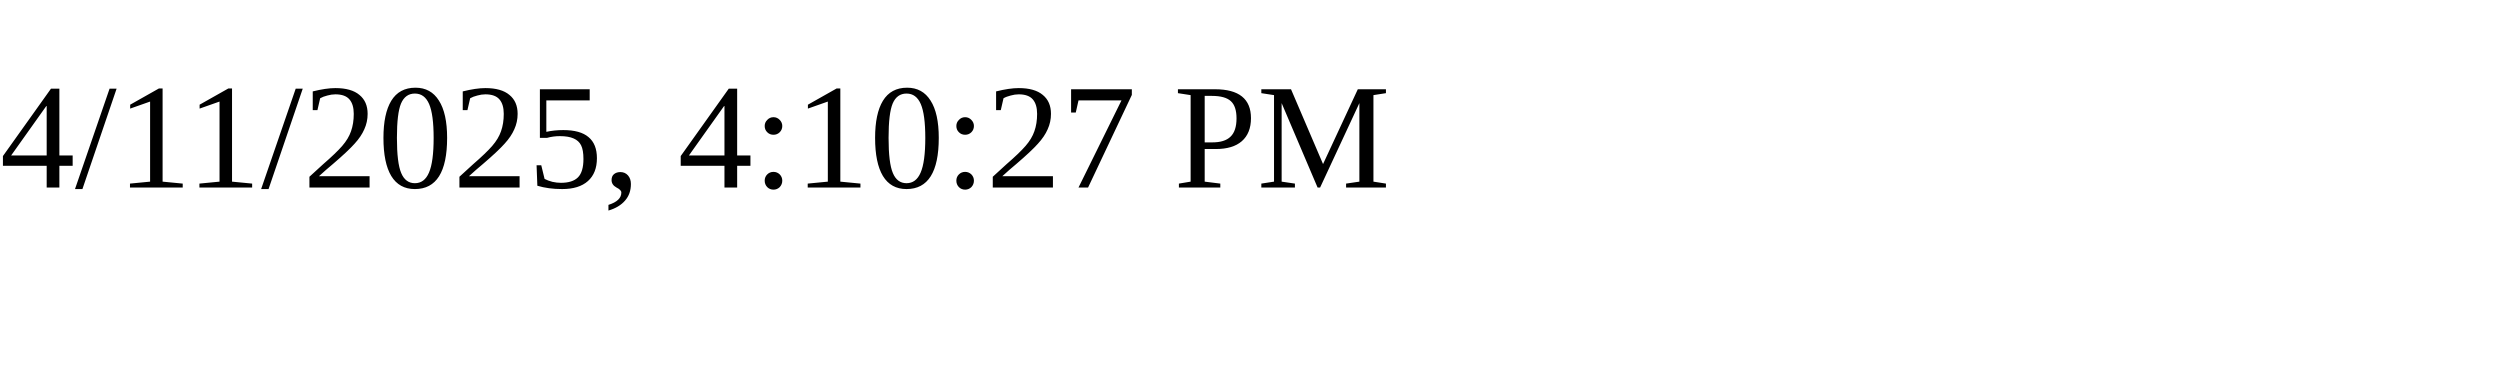
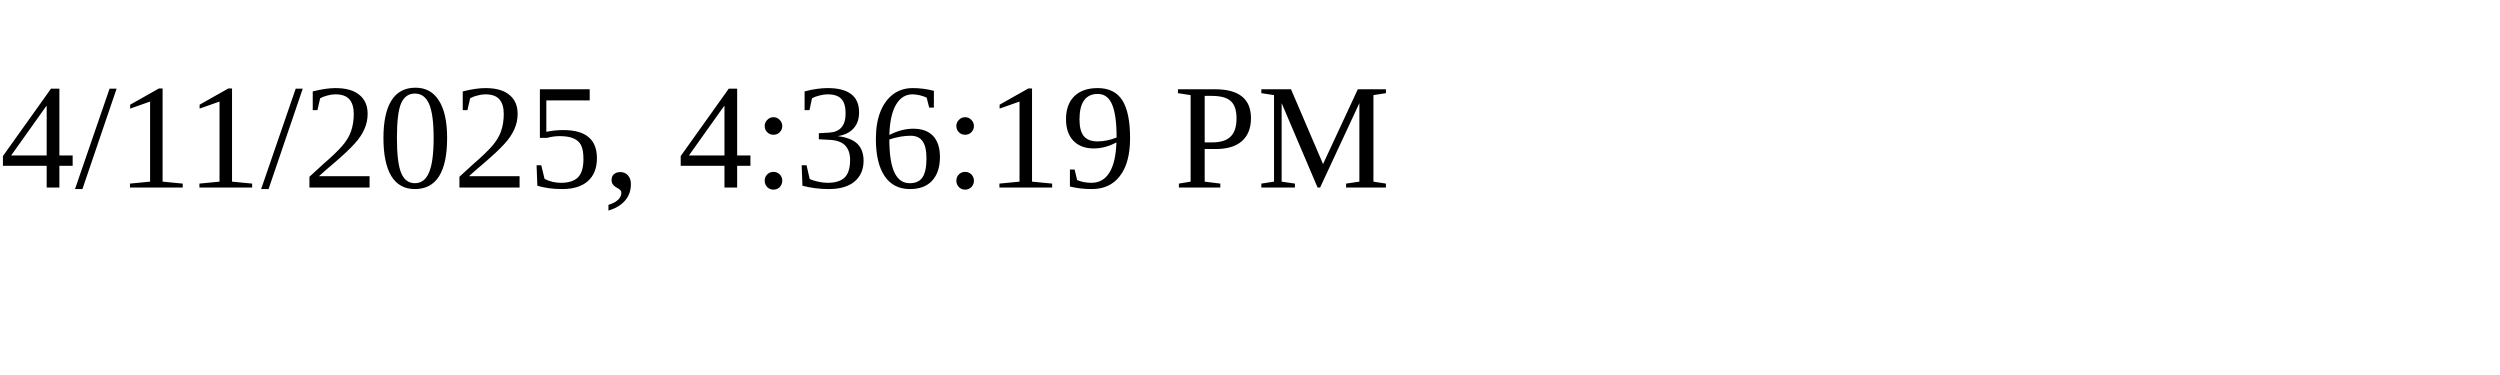
<svg xmlns="http://www.w3.org/2000/svg" height="30" width="200">
-   <text x="0" y="15">4/11/2025, 4:10:27 PM</text>
+   <text x="0" y="15">4/11/2025, 4:36:19 PM</text>
</svg>
